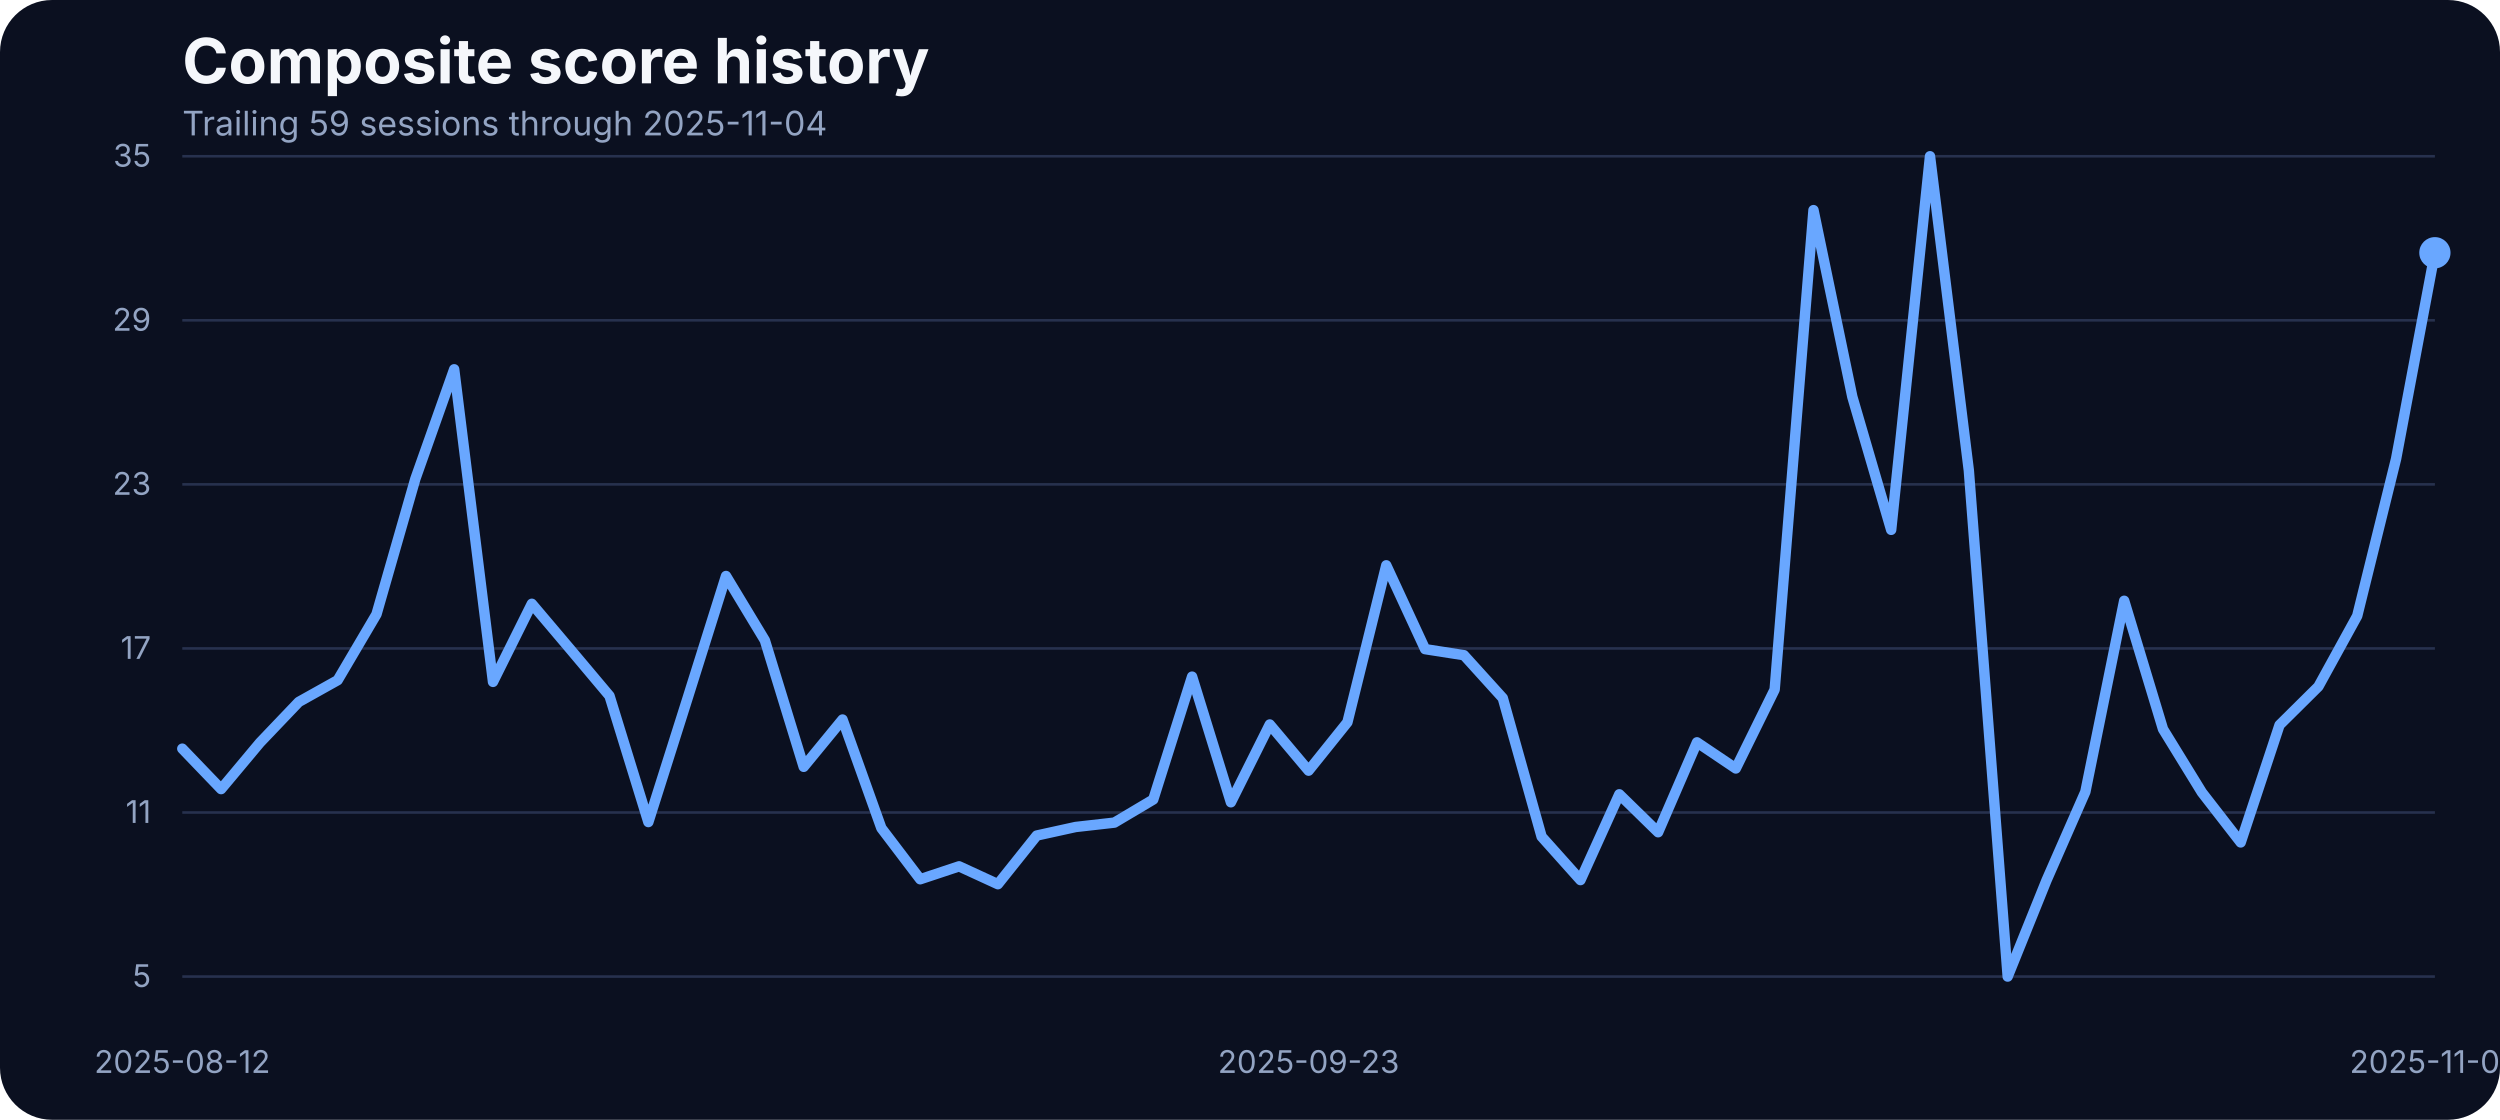
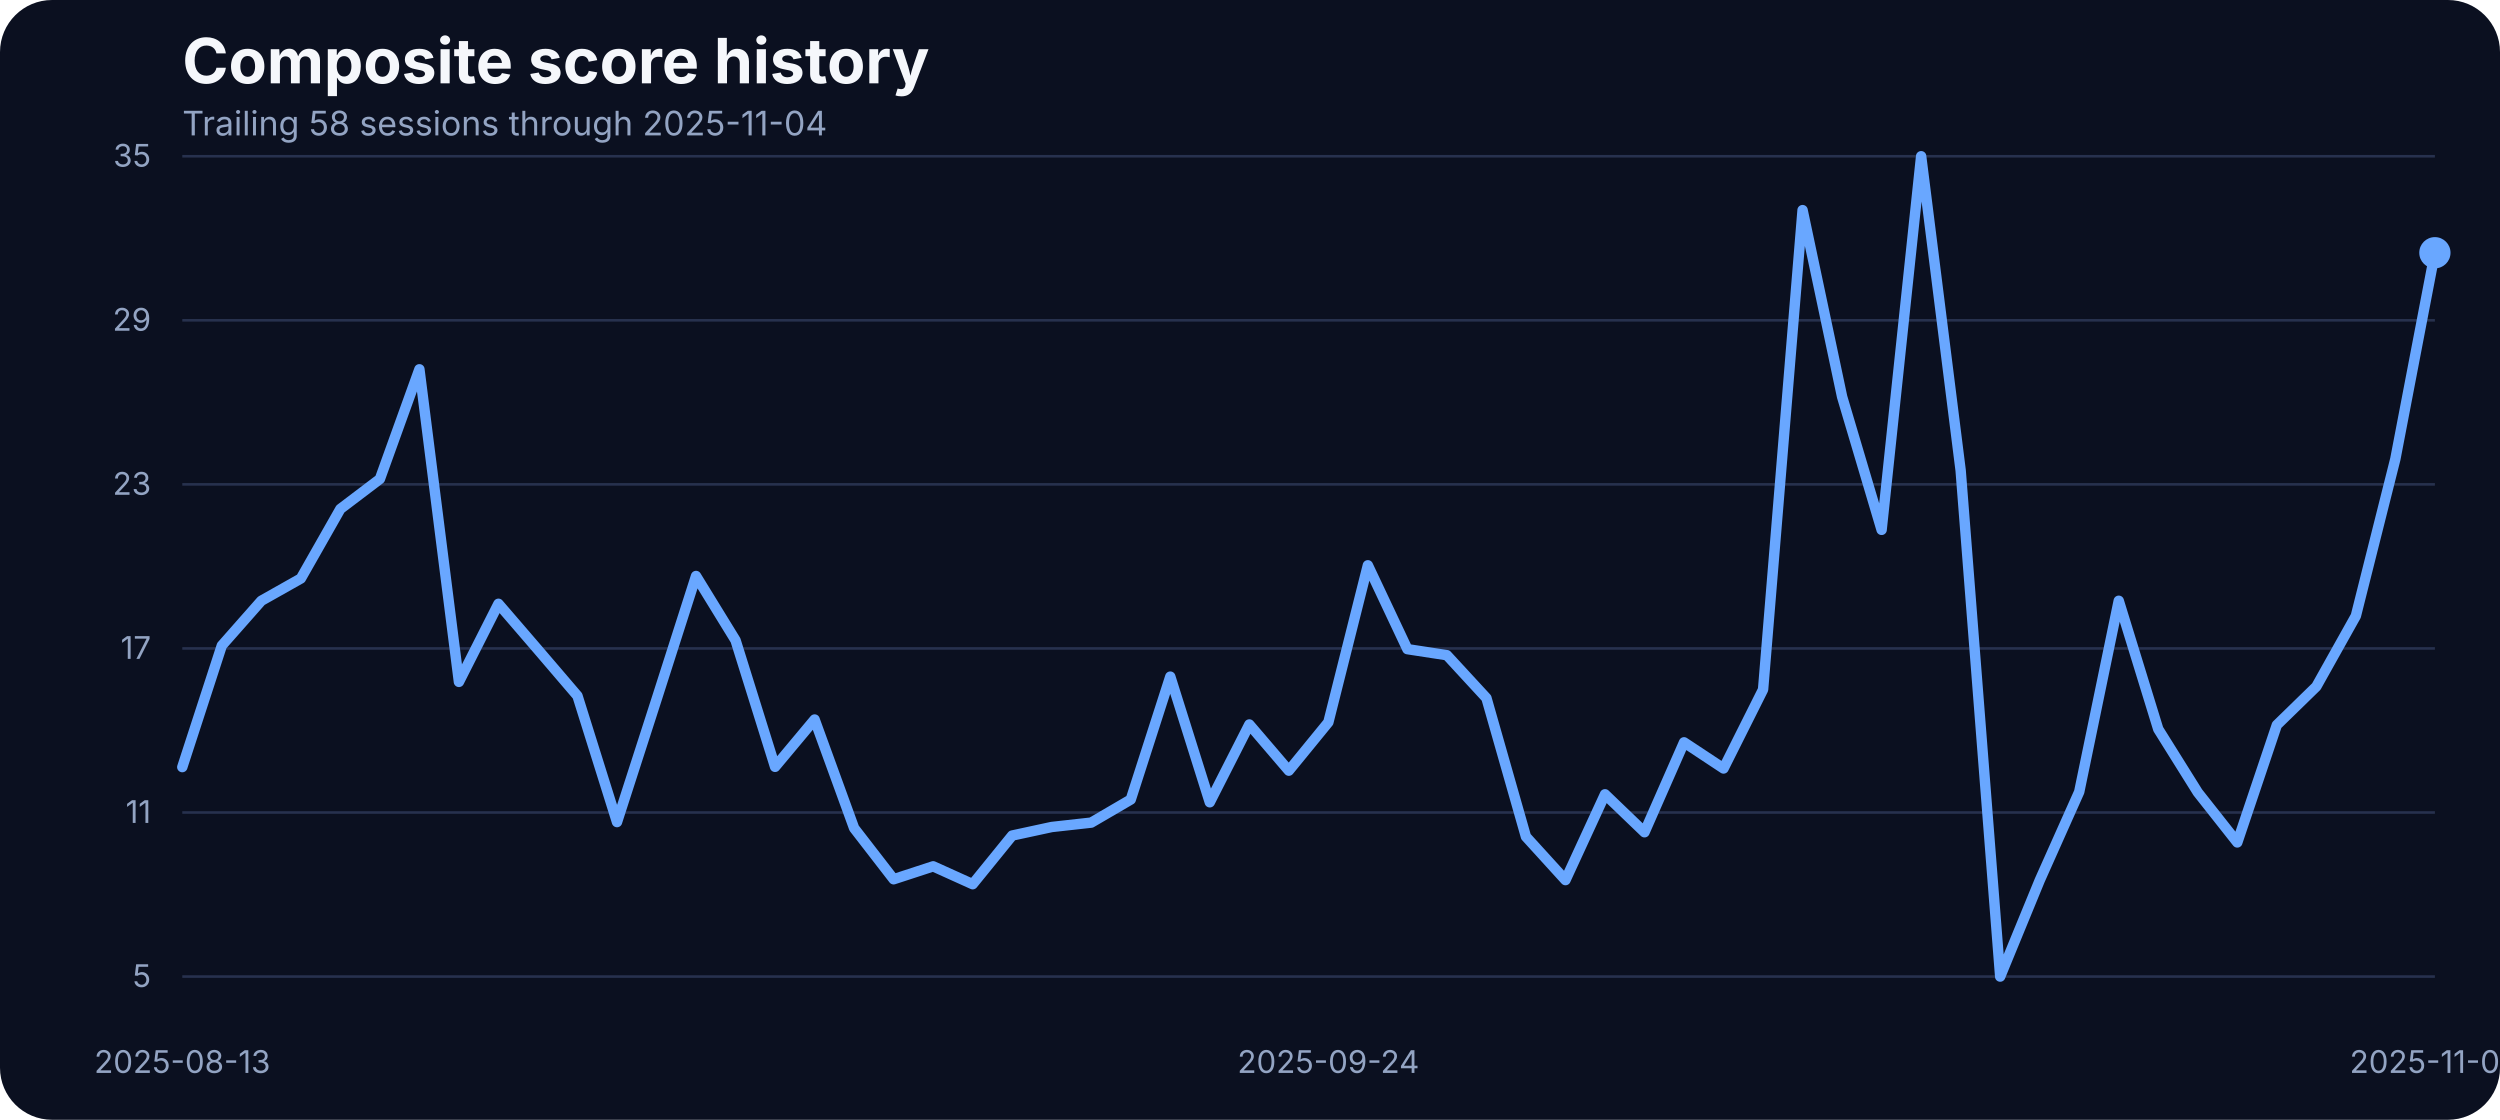
<svg xmlns="http://www.w3.org/2000/svg" width="960" height="430" viewBox="0 0 960 430" role="img" aria-label="Composite score history">
  <rect width="100%" height="100%" fill="#0b1020" rx="20" />
  <text x="70" y="32" fill="#f5f7fb" font-family="Inter, Arial, sans-serif" font-size="24" font-weight="700">Composite score history</text>
-   <text x="70" y="52" fill="#93a4c3" font-family="Inter, Arial, sans-serif" font-size="13">Trailing 59 sessions through 2025-11-04</text>
+   <text x="70" y="52" fill="#93a4c3" font-family="Inter, Arial, sans-serif" font-size="13">Trailing 58 sessions through 2025-11-04</text>
  <line x1="70" x2="935" y1="375.00" y2="375.00" stroke="#27314e" stroke-width="1" />
  <text x="58" y="379.00" text-anchor="end" fill="#93a4c3" font-family="Inter, Arial, sans-serif" font-size="12">5</text>
  <line x1="70" x2="935" y1="312.00" y2="312.00" stroke="#27314e" stroke-width="1" />
  <text x="58" y="316.00" text-anchor="end" fill="#93a4c3" font-family="Inter, Arial, sans-serif" font-size="12">11</text>
  <line x1="70" x2="935" y1="249.00" y2="249.00" stroke="#27314e" stroke-width="1" />
  <text x="58" y="253.00" text-anchor="end" fill="#93a4c3" font-family="Inter, Arial, sans-serif" font-size="12">17</text>
  <line x1="70" x2="935" y1="186.00" y2="186.00" stroke="#27314e" stroke-width="1" />
  <text x="58" y="190.00" text-anchor="end" fill="#93a4c3" font-family="Inter, Arial, sans-serif" font-size="12">23</text>
  <line x1="70" x2="935" y1="123.00" y2="123.00" stroke="#27314e" stroke-width="1" />
  <text x="58" y="127.00" text-anchor="end" fill="#93a4c3" font-family="Inter, Arial, sans-serif" font-size="12">29</text>
  <line x1="70" x2="935" y1="60.00" y2="60.00" stroke="#27314e" stroke-width="1" />
  <text x="58" y="64.00" text-anchor="end" fill="#93a4c3" font-family="Inter, Arial, sans-serif" font-size="12">35</text>
-   <text x="70.00" y="412" text-anchor="middle" fill="#93a4c3" font-family="Inter, Arial, sans-serif" font-size="12">2025-08-12</text>
-   <text x="502.50" y="412" text-anchor="middle" fill="#93a4c3" font-family="Inter, Arial, sans-serif" font-size="12">2025-09-23</text>
+   <text x="70.00" y="412" text-anchor="middle" fill="#93a4c3" font-family="Inter, Arial, sans-serif" font-size="12">2025-08-13</text>
+   <text x="510.09" y="412" text-anchor="middle" fill="#93a4c3" font-family="Inter, Arial, sans-serif" font-size="12">2025-09-24</text>
  <text x="935.00" y="412" text-anchor="middle" fill="#93a4c3" font-family="Inter, Arial, sans-serif" font-size="12">2025-11-04</text>
-   <path d="M 70.00 287.49 L 84.91 303.01 L 99.83 285.17 L 114.74 269.54 L 129.66 261.20 L 144.57 235.87 L 159.48 183.93 L 174.40 141.81 L 189.31 261.84 L 204.22 231.86 L 219.14 249.49 L 234.05 267.22 L 248.97 315.67 L 263.88 268.59 L 278.79 221.19 L 293.71 245.90 L 308.62 294.46 L 323.53 276.30 L 338.45 318.00 L 353.36 337.63 L 368.28 332.67 L 383.19 339.53 L 398.10 320.85 L 413.02 317.57 L 427.93 315.88 L 442.84 307.02 L 457.76 259.83 L 472.67 308.07 L 487.59 278.20 L 502.50 295.93 L 517.41 277.35 L 532.33 217.08 L 547.24 249.27 L 562.16 251.60 L 577.07 268.06 L 591.98 321.27 L 606.90 337.95 L 621.81 305.01 L 636.72 319.58 L 651.64 285.06 L 666.55 295.09 L 681.47 264.79 L 696.38 80.69 L 711.29 152.37 L 726.21 203.46 L 741.12 60.00 L 756.03 180.66 L 770.95 375.00 L 785.86 338.05 L 800.78 304.06 L 815.69 230.70 L 830.60 279.99 L 845.52 304.27 L 860.43 323.49 L 875.34 278.41 L 890.26 263.63 L 905.17 236.50 L 920.09 176.22 L 935.00 97.05" fill="none" stroke="#69a7ff" stroke-width="4" stroke-linecap="round" stroke-linejoin="round" />
+   <path d="M 70.00 294.56 L 85.18 247.90 L 100.35 230.70 L 115.53 222.14 L 130.70 195.44 L 145.88 183.93 L 161.05 141.81 L 176.23 261.84 L 191.40 231.86 L 206.58 249.49 L 221.75 267.22 L 236.93 315.67 L 252.11 268.59 L 267.28 221.19 L 282.46 245.90 L 297.63 294.46 L 312.81 276.30 L 327.98 318.00 L 343.16 337.63 L 358.33 332.67 L 373.51 339.53 L 388.68 320.85 L 403.86 317.57 L 419.04 315.88 L 434.21 307.02 L 449.39 259.83 L 464.56 308.07 L 479.74 278.20 L 494.91 295.93 L 510.09 277.35 L 525.26 217.08 L 540.44 249.27 L 555.61 251.60 L 570.79 268.06 L 585.96 321.27 L 601.14 337.95 L 616.32 305.01 L 631.49 319.58 L 646.67 285.06 L 661.84 295.09 L 677.02 264.79 L 692.19 80.69 L 707.37 152.37 L 722.54 203.46 L 737.72 60.00 L 752.89 180.66 L 768.07 375.00 L 783.25 338.05 L 798.42 304.06 L 813.60 230.70 L 828.77 279.99 L 843.95 304.27 L 859.12 323.49 L 874.30 278.41 L 889.47 263.63 L 904.65 236.50 L 919.82 176.22 L 935.00 97.05" fill="none" stroke="#69a7ff" stroke-width="4" stroke-linecap="round" stroke-linejoin="round" />
  <circle cx="935.00" cy="97.05" r="6" fill="#69a7ff" />
</svg>
